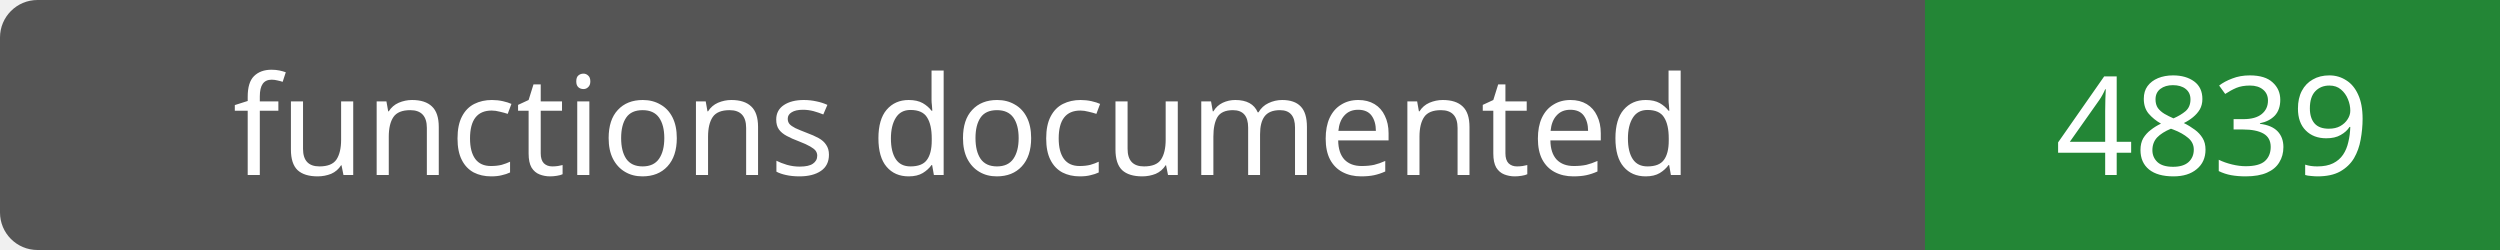
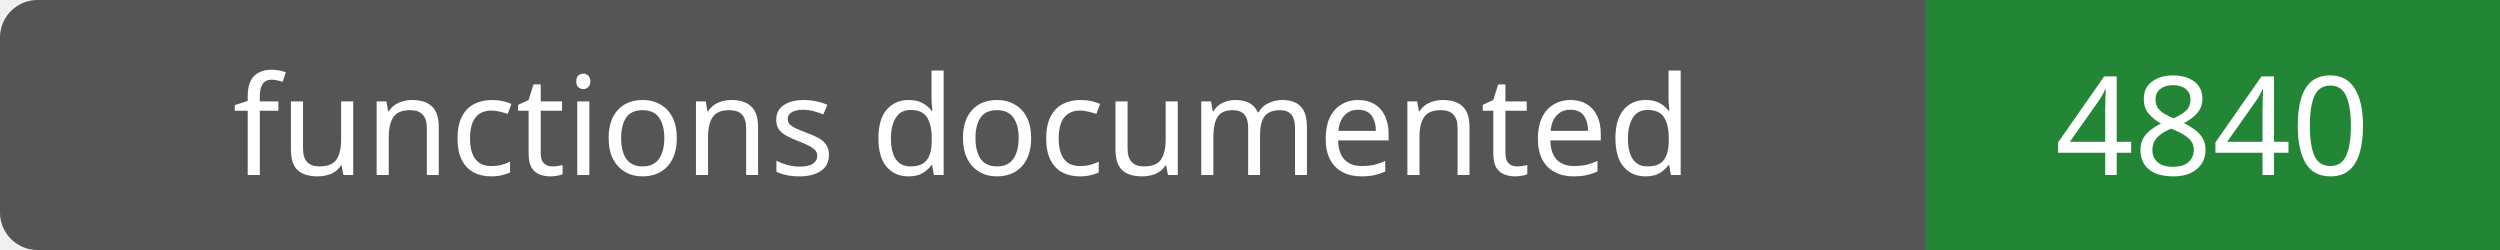
- <svg xmlns="http://www.w3.org/2000/svg" width="200" height="20" role="img" aria-label="functions documented: 4839">
+ <svg xmlns="http://www.w3.org/2000/svg" width="200" height="20" role="img" aria-label="functions documented: 4840">
  <rect width="200" height="20" rx="3" fill="#555" />
  <path fill="#238636" d="M154 0h46v20H154z" />
  <g fill="#fff" text-anchor="middle" font-family="Verdana,sans-serif" font-size="11">
    <text x="77.0" y="14">functions documented</text>
-     <text x="177.0" y="14">4839</text>
+     <text x="177.0" y="14">4840</text>
  </g>
</svg>
